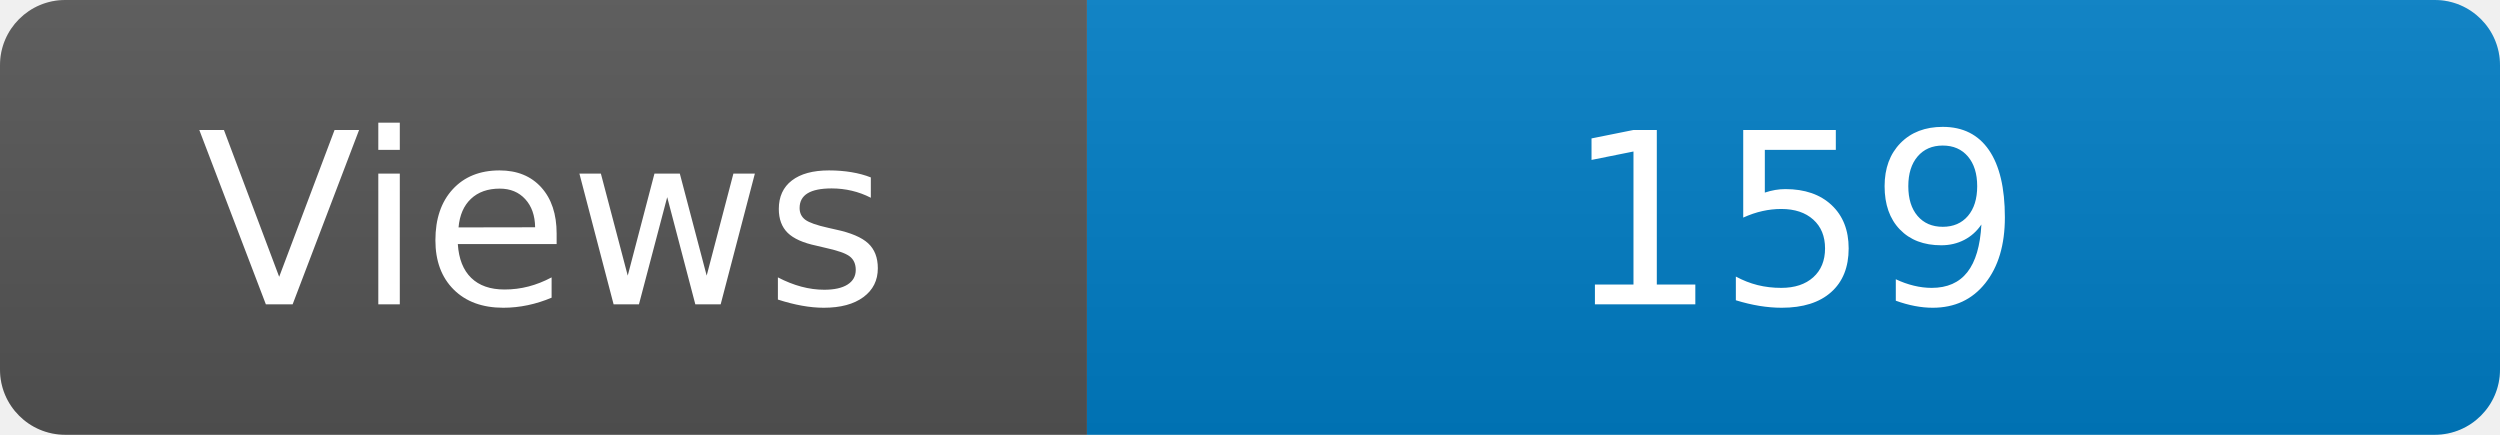
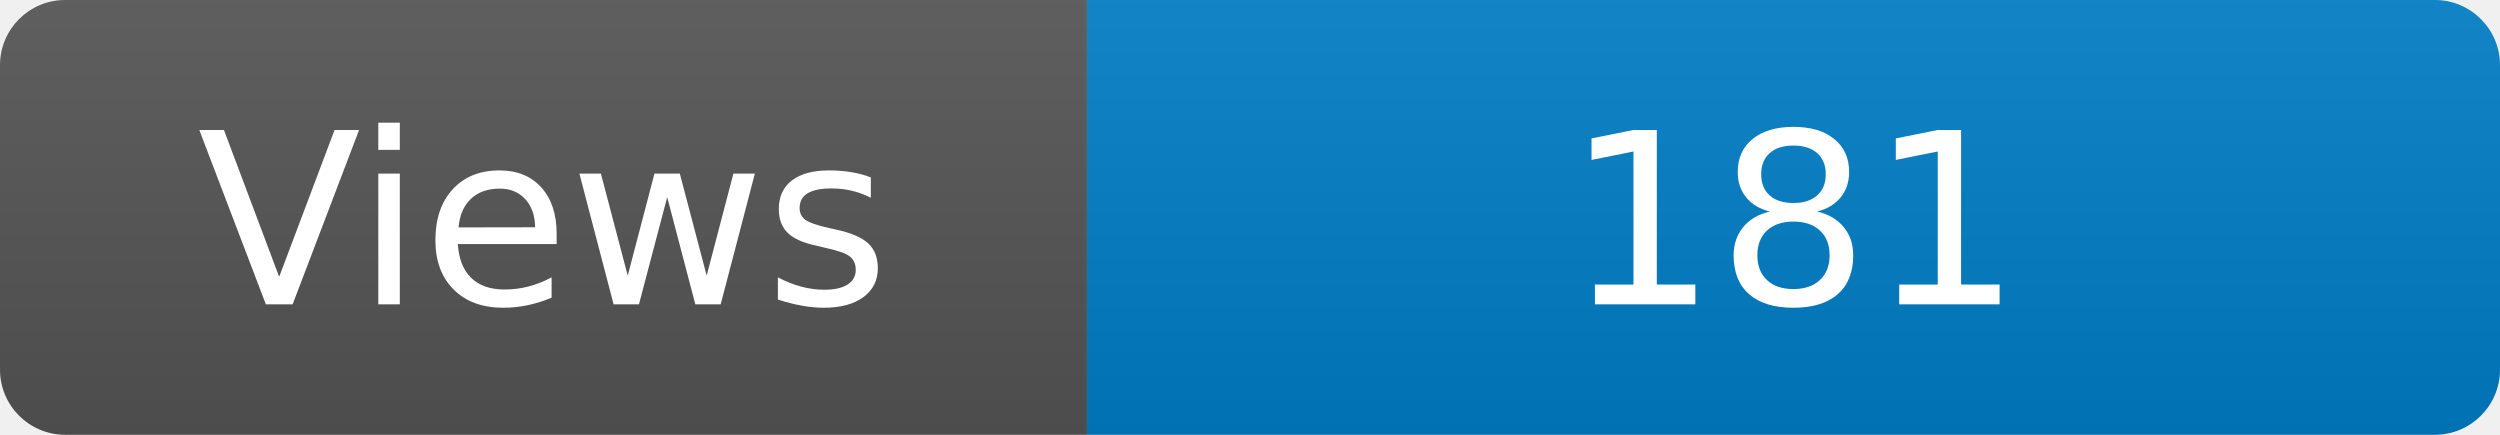
<svg xmlns="http://www.w3.org/2000/svg" width="115" height="20" role="img" aria-label="Maintained?: yes">
  <linearGradient id="s" x2="0" y2="100%">
    <stop offset="0" stop-color="#bbb" stop-opacity=".1" />
    <stop offset="1" stop-opacity=".1" />
  </linearGradient>
  <clipPath id="r">
    <rect width="115" height="20" rx="3" fill="#fff" />
  </clipPath>
  <g clip-path="url(#r)">
    <rect width="50" height="20" fill="#555" />
    <rect x="50" width="160" height="20" fill="#007ec6" />
    <rect width="115" height="20" fill="url(#s)" />
  </g>
  <g fill="#fff" text-anchor="middle" font-family="Verdana,Geneva,DejaVu Sans,sans-serif" font-size="110">
    <text x="250" y="140" transform="scale(.1)" fill="#fff">Views</text>
-     <text x="825" y="140" transform="scale(.1)" fill="#fff">159</text>
+     <text x="825" y="140" transform="scale(.1)" fill="#fff">181</text>
  </g>
</svg>
